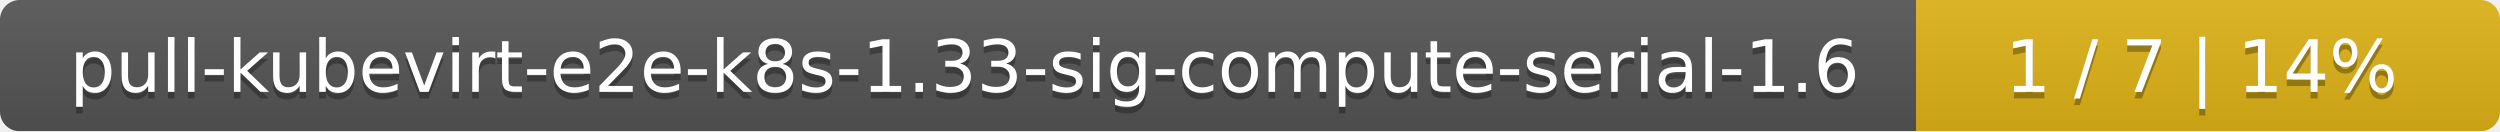
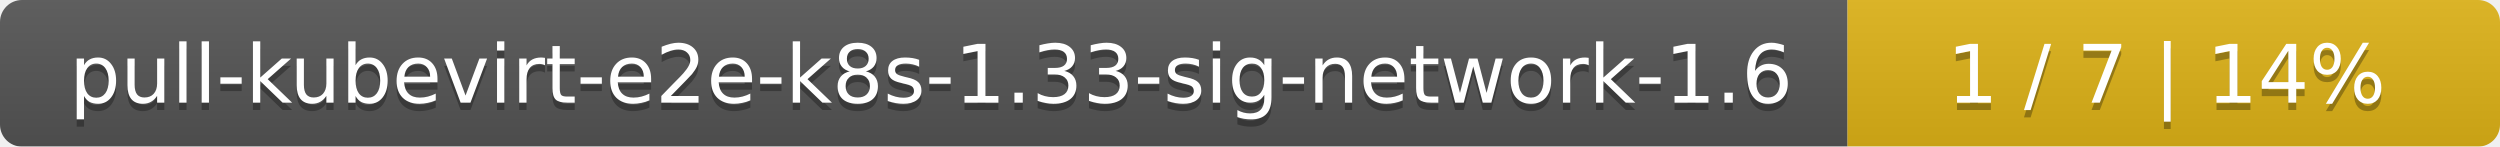
- <svg xmlns="http://www.w3.org/2000/svg" width="381" height="20">
+ <svg xmlns="http://www.w3.org/2000/svg" width="341" height="20">
  <linearGradient id="smooth" x2="0" y2="100%">
    <stop offset="0" stop-color="#bbb" stop-opacity=".1" />
    <stop offset="1" stop-opacity=".1" />
  </linearGradient>
  <mask id="round">
-     <rect width="381" height="20" rx="3" fill="#fff" />
+     <rect width="341" height="20" rx="3" fill="#fff" />
  </mask>
  <g mask="url(#round)">
-     <rect width="292" height="20" fill="#555" />
-     <rect x="292" width="89" height="20" fill="#dfb317" />
-     <rect width="381" height="20" fill="url(#smooth)" />
+     <rect width="252" height="20" fill="#555" />
+     <rect x="252" width="89" height="20" fill="#dfb317" />
+     <rect width="341" height="20" fill="url(#smooth)" />
  </g>
  <g fill="#fff" text-anchor="middle" font-family="DejaVu Sans,Verdana,Geneva,sans-serif" font-size="11">
-     <text x="147" y="15" fill="#010101" fill-opacity=".3">pull-kubevirt-e2e-k8s-1.33-sig-compute-serial-1.6</text>
-     <text x="147" y="14">pull-kubevirt-e2e-k8s-1.33-sig-compute-serial-1.6</text>
-     <text x="335.5" y="15" fill="#010101" fill-opacity=".3">1 / 7    |    14%</text>
-     <text x="335.5" y="14">1 / 7    |    14%</text>
+     <text x="127" y="15" fill="#010101" fill-opacity=".3">pull-kubevirt-e2e-k8s-1.33-sig-network-1.6</text>
+     <text x="127" y="14">pull-kubevirt-e2e-k8s-1.33-sig-network-1.6</text>
+     <text x="295.5" y="15" fill="#010101" fill-opacity=".3">1 / 7    |    14%</text>
+     <text x="295.5" y="14">1 / 7    |    14%</text>
  </g>
</svg>
